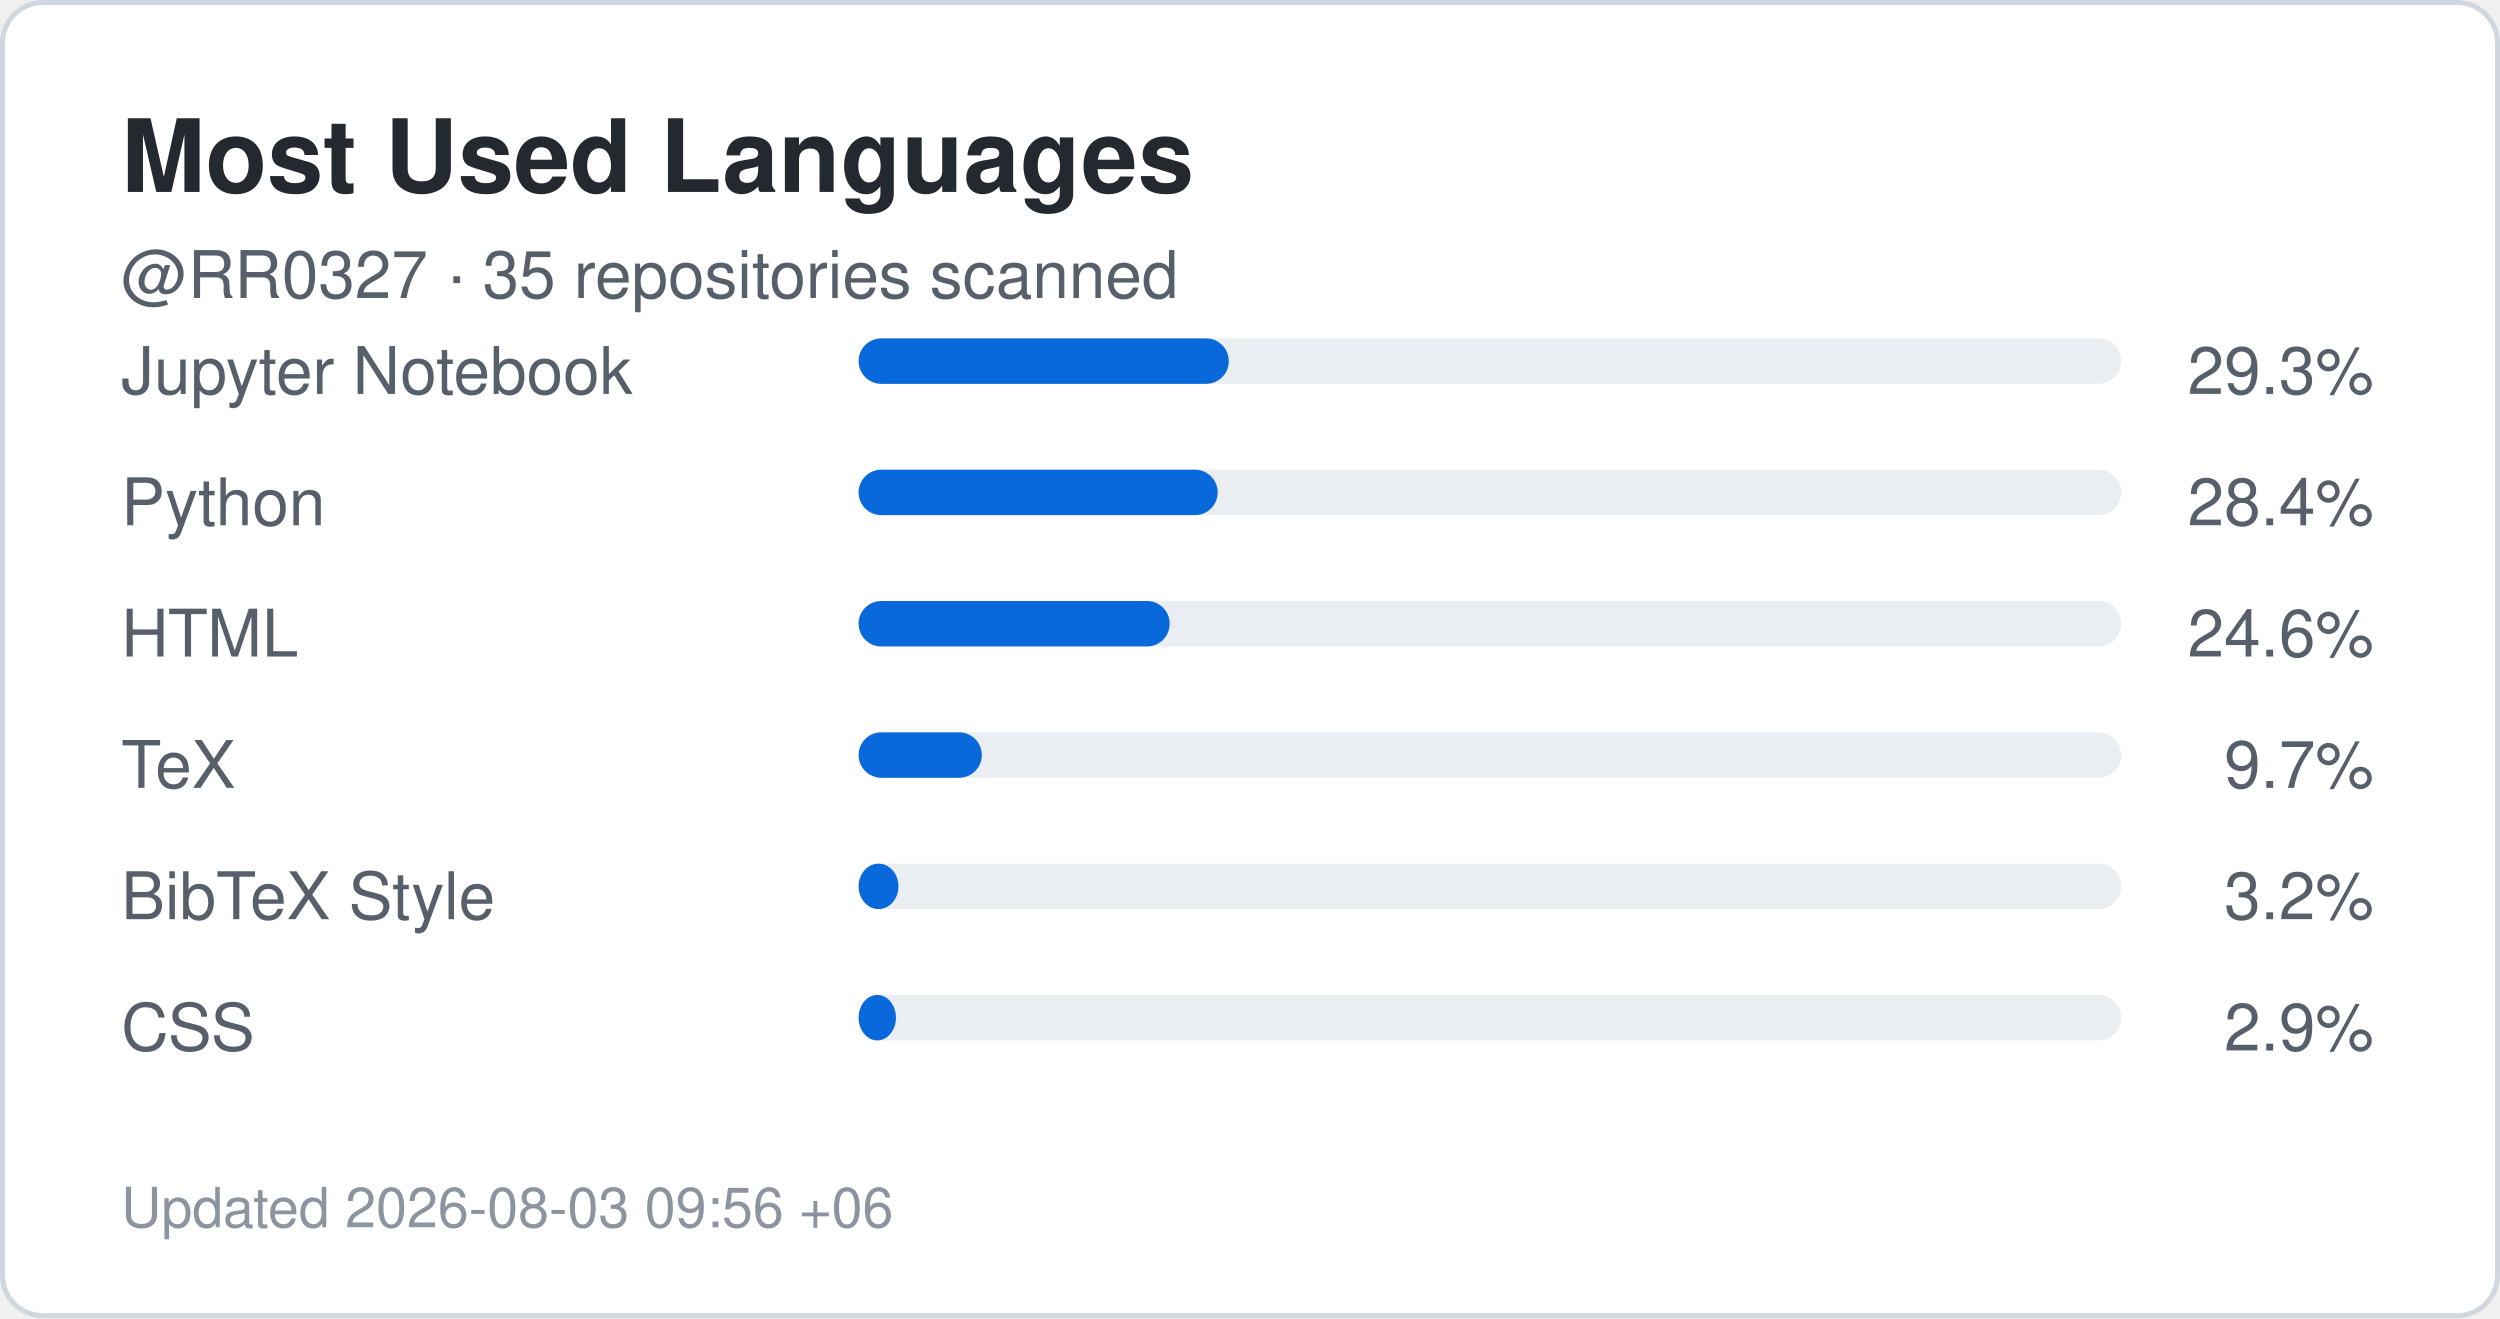
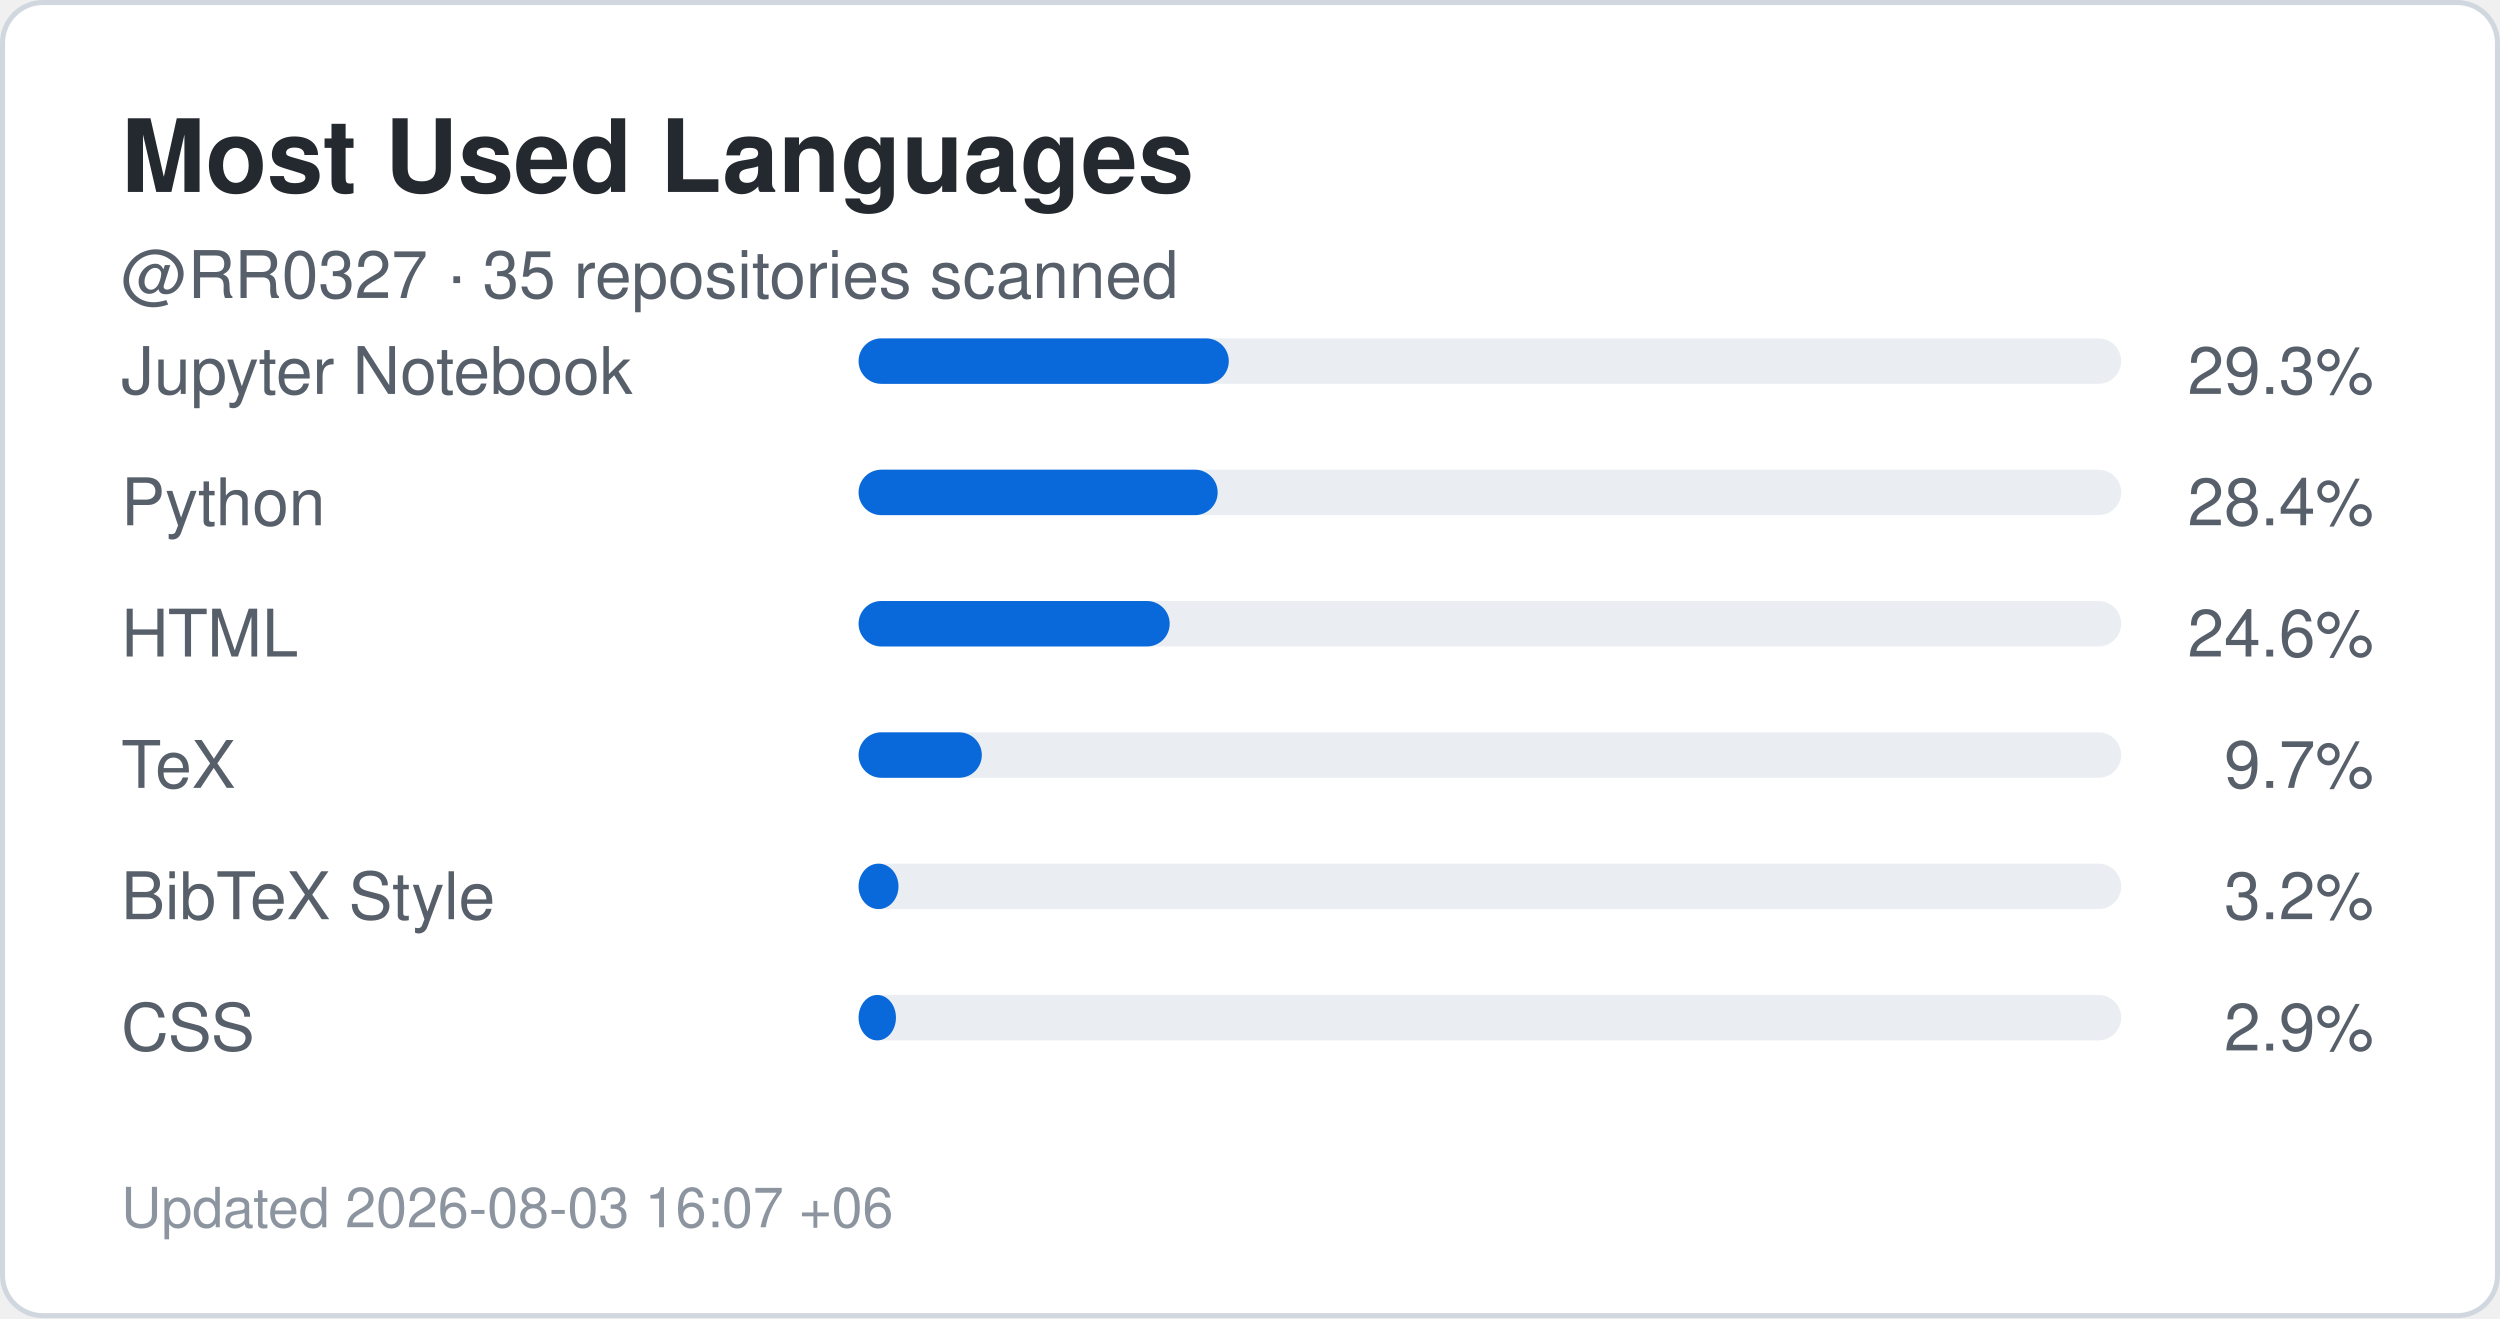
<svg xmlns="http://www.w3.org/2000/svg" width="495" height="261" viewBox="0 0 495 261" role="img" aria-label="Top languages for RR0327">
  <rect x="0.5" y="0.5" width="494" height="260" rx="8" fill="#ffffff" stroke="#d0d7de" />
  <style>
    .title {
      font: 700 20px -apple-system,BlinkMacSystemFont,"Segoe UI",Helvetica,Arial,sans-serif;
      fill: #24292f;
    }
    .label {
      font: 500 13px -apple-system,BlinkMacSystemFont,"Segoe UI",Helvetica,Arial,sans-serif;
      fill: #57606a;
    }
    .value {
      font: 700 22px -apple-system,BlinkMacSystemFont,"Segoe UI",Helvetica,Arial,sans-serif;
      fill: #0969da;
    }
    .small {
      font: 400 11px -apple-system,BlinkMacSystemFont,"Segoe UI",Helvetica,Arial,sans-serif;
      fill: #8c959f;
    }
  </style>
  <text x="24" y="38" class="title">Most Used Languages</text>
  <text x="24" y="59" class="label">
    @RR0327 · 35 repositories scanned
  </text>
  <text x="24" y="78" class="label">Jupyter Notebook</text>
  <rect x="170" y="67" width="250" height="9" rx="4.5" fill="#eaeef2" />
  <rect x="170" y="67" width="73.3" height="9" rx="4.5" fill="#0969da" />
  <text x="470" y="78" text-anchor="end" class="label">
    29.3%
  </text>
  <text x="24" y="104" class="label">Python</text>
  <rect x="170" y="93" width="250" height="9" rx="4.5" fill="#eaeef2" />
  <rect x="170" y="93" width="71.1" height="9" rx="4.5" fill="#0969da" />
  <text x="470" y="104" text-anchor="end" class="label">
    28.4%
  </text>
  <text x="24" y="130" class="label">HTML</text>
  <rect x="170" y="119" width="250" height="9" rx="4.5" fill="#eaeef2" />
  <rect x="170" y="119" width="61.6" height="9" rx="4.5" fill="#0969da" />
  <text x="470" y="130" text-anchor="end" class="label">
    24.6%
  </text>
  <text x="24" y="156" class="label">TeX</text>
  <rect x="170" y="145" width="250" height="9" rx="4.5" fill="#eaeef2" />
  <rect x="170" y="145" width="24.4" height="9" rx="4.5" fill="#0969da" />
  <text x="470" y="156" text-anchor="end" class="label">
    9.7%
  </text>
  <text x="24" y="182" class="label">BibTeX Style</text>
  <rect x="170" y="171" width="250" height="9" rx="4.5" fill="#eaeef2" />
  <rect x="170" y="171" width="7.9" height="9" rx="4.5" fill="#0969da" />
  <text x="470" y="182" text-anchor="end" class="label">
    3.2%
  </text>
  <text x="24" y="208" class="label">CSS</text>
  <rect x="170" y="197" width="250" height="9" rx="4.5" fill="#eaeef2" />
  <rect x="170" y="197" width="7.4" height="9" rx="4.5" fill="#0969da" />
  <text x="470" y="208" text-anchor="end" class="label">
    2.9%
  </text>
  <text x="24" y="243" class="small">
-     Updated 2026-08-03 09:56 +06
+     Updated 2026-08-03 16:07 +06
  </text>
</svg>
